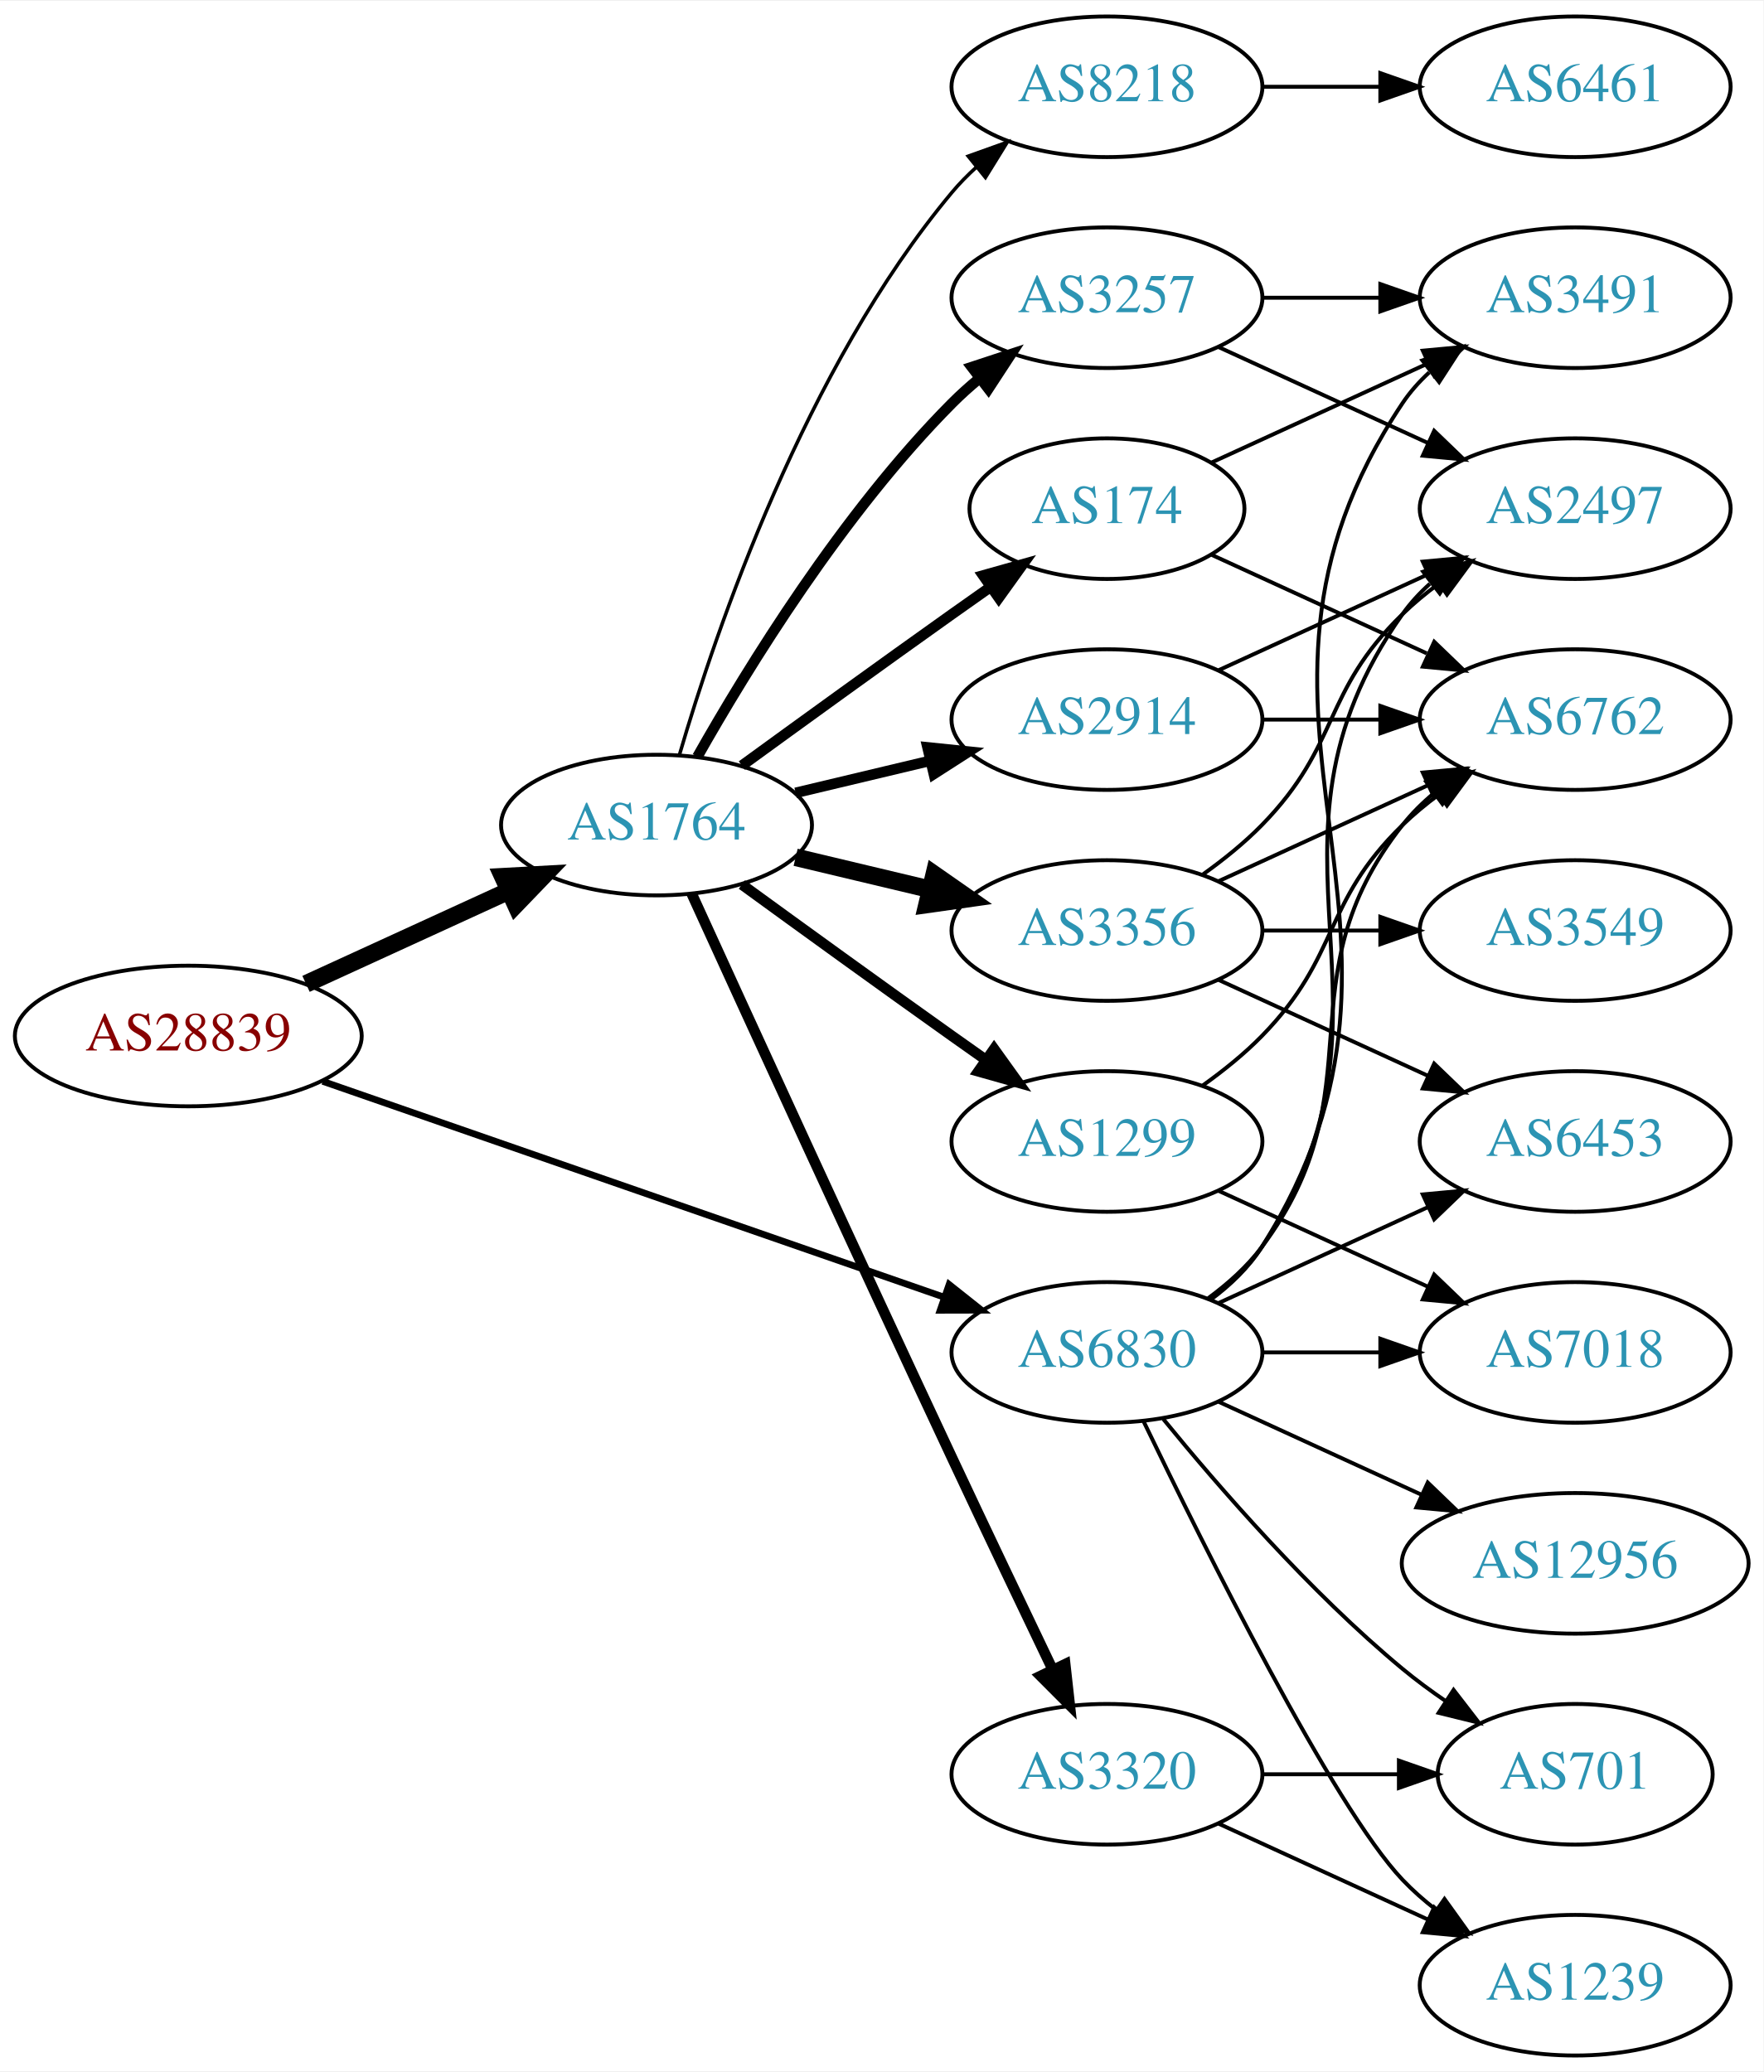
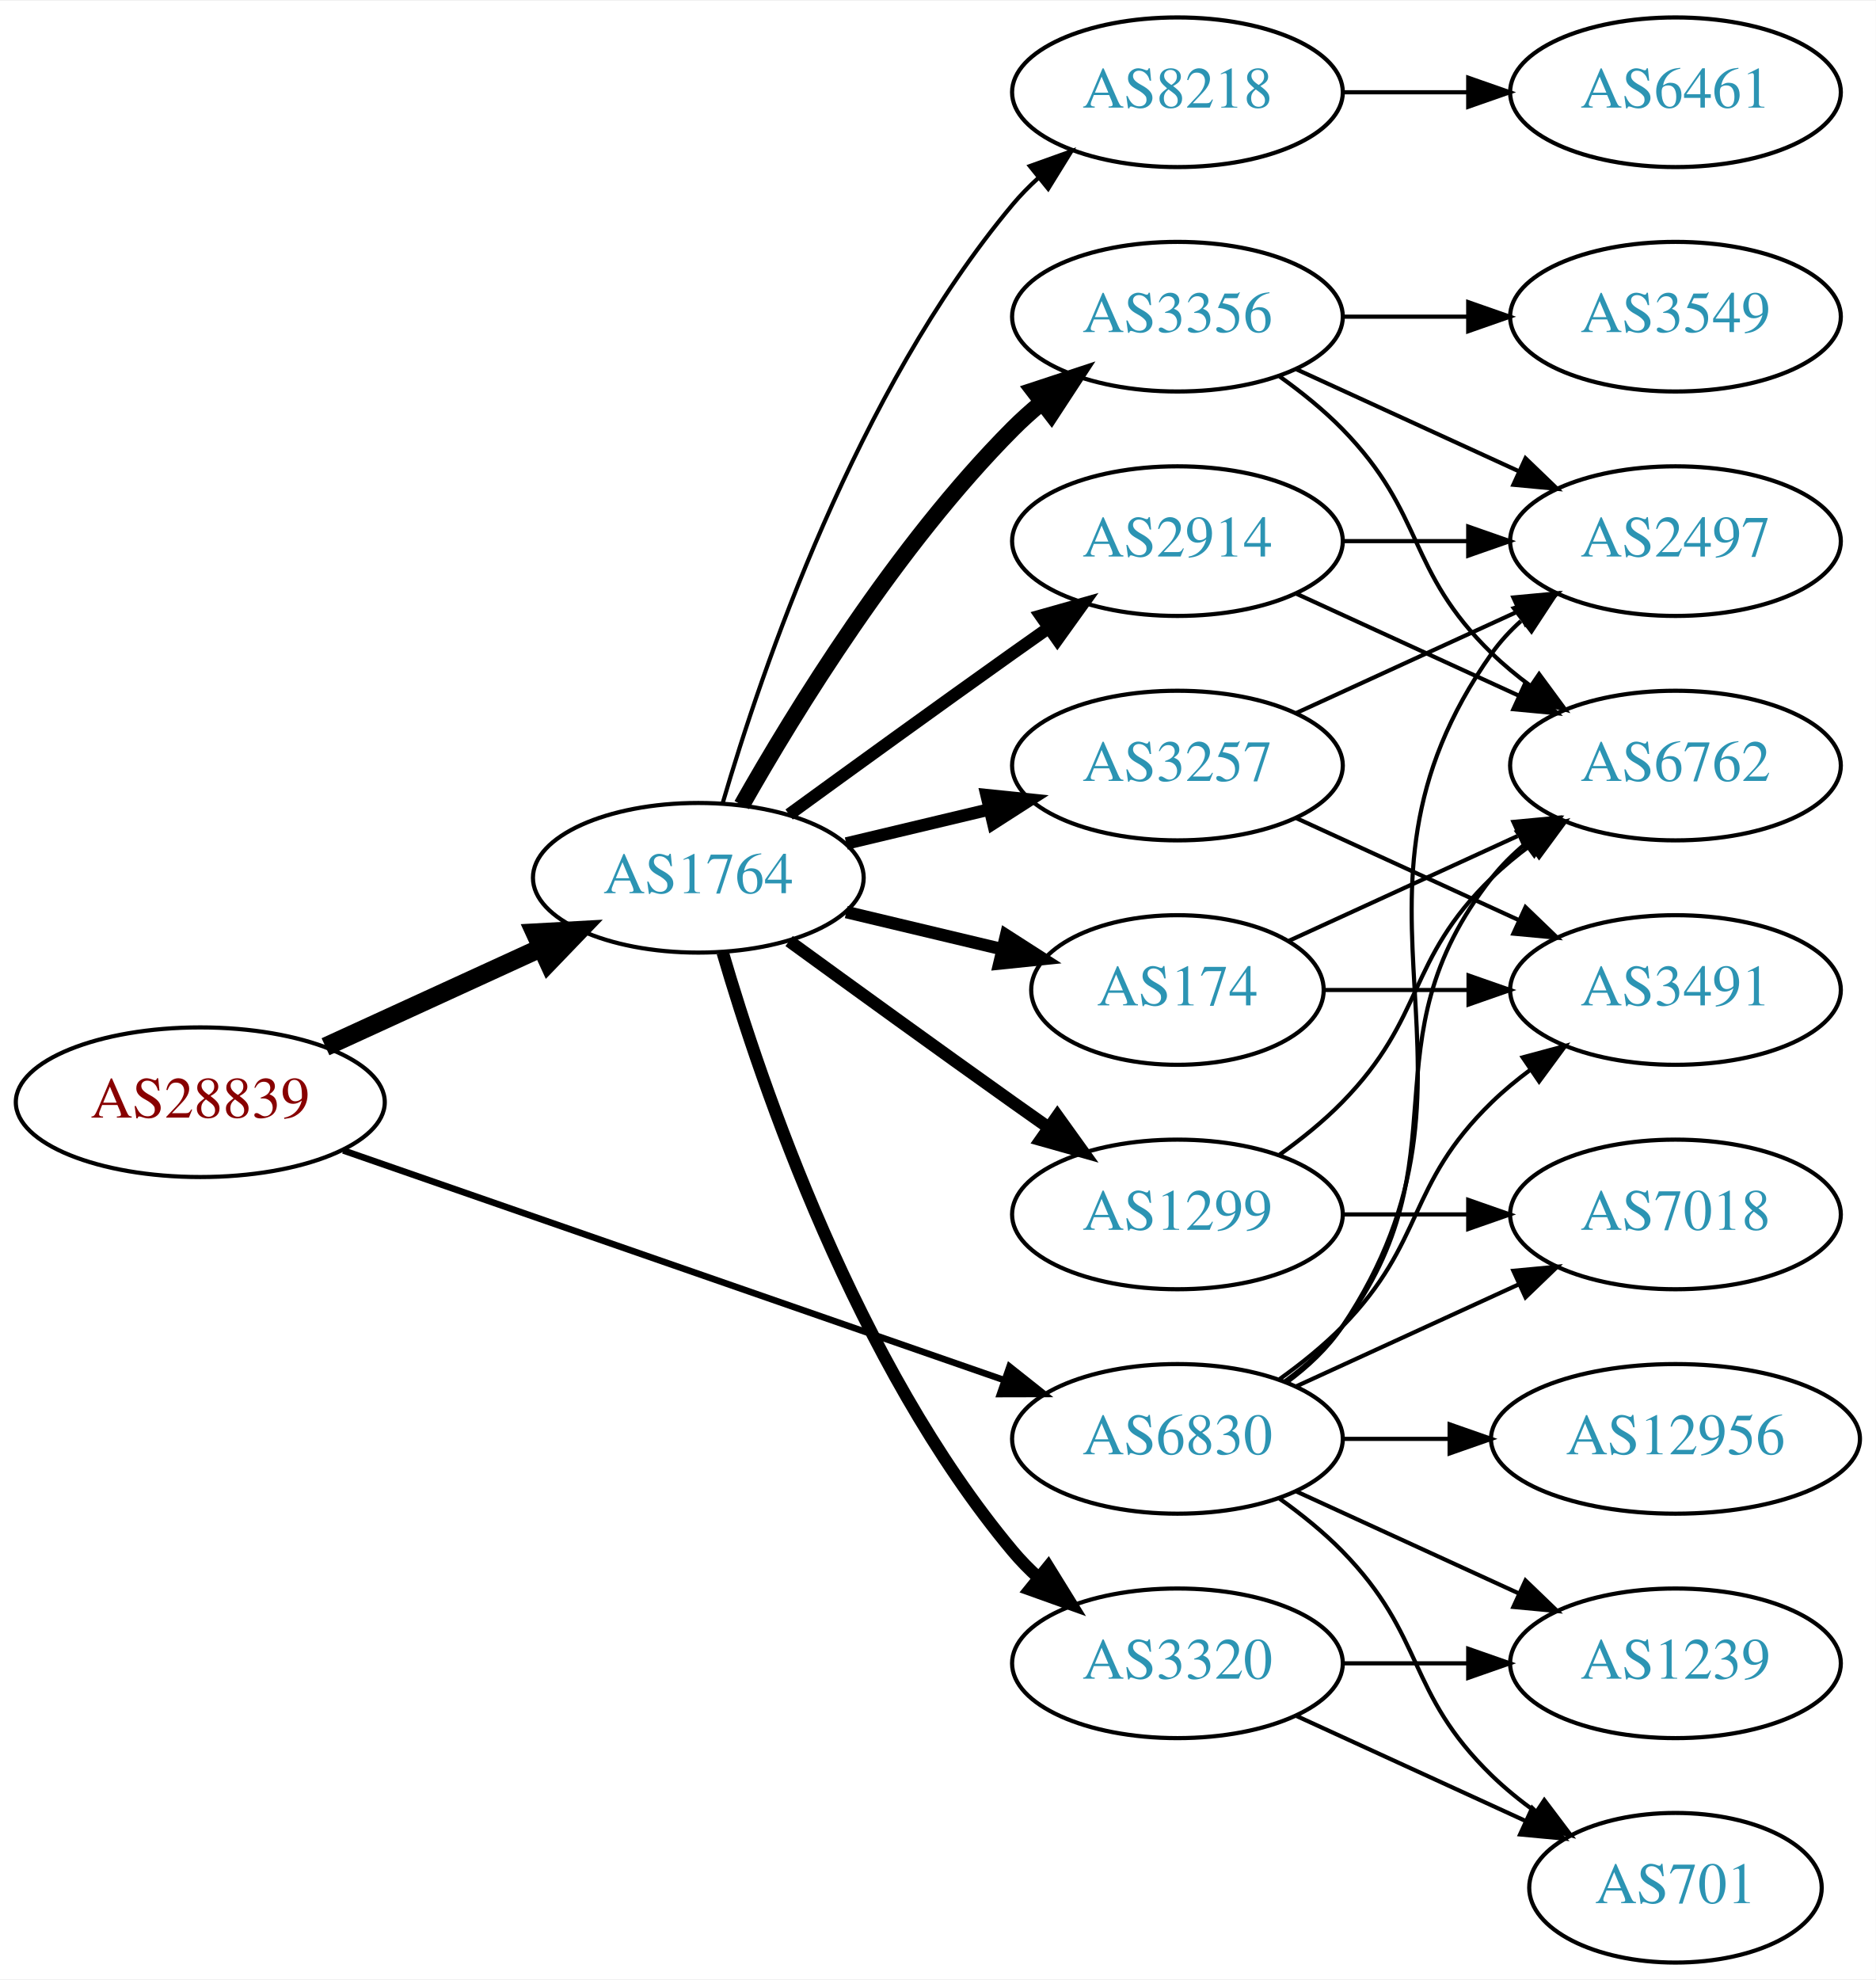
- <svg xmlns="http://www.w3.org/2000/svg" xmlns:xlink="http://www.w3.org/1999/xlink" width="451pt" height="530pt" viewBox="0.00 0.00 451.37 530.00">
-   <g id="graph0" class="graph" transform="scale(1 1) rotate(0) translate(4 526)">
-     <polygon fill="white" stroke="none" points="-4,4 -4,-526 447.37,-526 447.37,4 -4,4" />
+ <svg xmlns="http://www.w3.org/2000/svg" xmlns:xlink="http://www.w3.org/1999/xlink" width="451pt" height="476pt" viewBox="0.00 0.00 451.37 476.00">
+   <g id="graph0" class="graph" transform="scale(1 1) rotate(0) translate(4 472)">
+     <polygon fill="white" stroke="none" points="-4,4 -4,-472 447.37,-472 447.37,4 -4,4" />
    <g id="node1" class="node">
      <g id="a_node1">
        <a xlink:href="/asn/28839" xlink:title="AS28839 ~ ASN-UNOV [AT]">
-           <ellipse fill="#ffffff" stroke="black" cx="44.196" cy="-261" rx="44.393" ry="18" />
-           <text text-anchor="middle" x="44.196" y="-257.3" font-family="Times,serif" font-size="14.00" fill="#880000">AS28839</text>
+           <ellipse fill="#ffffff" stroke="black" cx="44.196" cy="-207" rx="44.393" ry="18" />
+           <text text-anchor="middle" x="44.196" y="-203.3" font-family="Times,serif" font-size="14.00" fill="#880000">AS28839</text>
        </a>
      </g>
    </g>
    <g id="node2" class="node">
      <g id="a_node2">
        <a xlink:href="/asn/1764" xlink:title="AS1764 ~ NEXTLAYER-AS [AT]">
-           <ellipse fill="#ffffff" stroke="black" cx="164.039" cy="-315" rx="39.794" ry="18" />
-           <text text-anchor="middle" x="164.039" y="-311.3" font-family="Times,serif" font-size="14.00" fill="#2c94b3">AS1764</text>
+           <ellipse fill="#ffffff" stroke="black" cx="164.039" cy="-261" rx="39.794" ry="18" />
+           <text text-anchor="middle" x="164.039" y="-257.3" font-family="Times,serif" font-size="14.00" fill="#2c94b3">AS1764</text>
        </a>
      </g>
    </g>
    <g id="edge1" class="edge">
-       <path fill="none" stroke="black" stroke-width="4.5" d="M74.326,-274.348C89.937,-281.502 109.335,-290.391 126.007,-298.03" />
-       <polygon fill="black" stroke="black" stroke-width="4.5" points="124.727,-301.775 135.459,-302.362 128.008,-294.616 124.727,-301.775" />
+       <path fill="none" stroke="black" stroke-width="4.5" d="M74.326,-220.348C89.937,-227.502 109.335,-236.391 126.007,-244.03" />
+       <polygon fill="black" stroke="black" stroke-width="4.5" points="124.727,-247.775 135.459,-248.362 128.008,-240.616 124.727,-247.775" />
    </g>
    <g id="node3" class="node">
      <g id="a_node3">
        <a xlink:href="/asn/6830" xlink:title="AS6830 ~ LGI-UPC [AT]">
-           <ellipse fill="#ffffff" stroke="black" cx="279.332" cy="-180" rx="39.794" ry="18" />
-           <text text-anchor="middle" x="279.332" y="-176.3" font-family="Times,serif" font-size="14.00" fill="#2c94b3">AS6830</text>
+           <ellipse fill="#ffffff" stroke="black" cx="279.332" cy="-126" rx="39.794" ry="18" />
+           <text text-anchor="middle" x="279.332" y="-122.3" font-family="Times,serif" font-size="14.00" fill="#2c94b3">AS6830</text>
        </a>
      </g>
    </g>
    <g id="edge2" class="edge">
-       <path fill="none" stroke="black" stroke-width="1.714" d="M78.599,-249.395C120.592,-234.805 192.631,-209.776 237.751,-194.099" />
-       <polygon fill="black" stroke="black" stroke-width="1.714" points="238.929,-197.395 247.226,-190.807 236.631,-190.783 238.929,-197.395" />
+       <path fill="none" stroke="black" stroke-width="1.575" d="M78.599,-195.395C120.592,-180.805 192.631,-155.776 237.751,-140.099" />
+       <polygon fill="black" stroke="black" stroke-width="1.575" points="238.929,-143.395 247.226,-136.807 236.631,-136.783 238.929,-143.395" />
    </g>
    <g id="node4" class="node">
      <g id="a_node4">
+         <a xlink:href="/asn/3356" xlink:title="AS3356 ~ Level 3 Parent, LLC [US]">
+           <ellipse fill="#ffffff" stroke="black" cx="279.332" cy="-396" rx="39.794" ry="18" />
+           <text text-anchor="middle" x="279.332" y="-392.3" font-family="Times,serif" font-size="14.00" fill="#2c94b3">AS3356</text>
+         </a>
+       </g>
+     </g>
+     <g id="edge3" class="edge">
+       <path fill="none" stroke="black" stroke-width="4" d="M174.498,-278.49C187.28,-301.096 211.712,-340.886 239.685,-369 241.796,-371.121 244.092,-373.188 246.477,-375.171" />
+       <polygon fill="black" stroke="black" stroke-width="4" points="244.73,-378.242 254.793,-381.556 248.993,-372.69 244.73,-378.242" />
+     </g>
+     <g id="node5" class="node">
+       <g id="a_node5">
+         <a xlink:href="/asn/3320" xlink:title="AS3320 ~ DTAG [DE]">
+           <ellipse fill="#ffffff" stroke="black" cx="279.332" cy="-72" rx="39.794" ry="18" />
+           <text text-anchor="middle" x="279.332" y="-68.3" font-family="Times,serif" font-size="14.00" fill="#2c94b3">AS3320</text>
+         </a>
+       </g>
+     </g>
+     <g id="edge4" class="edge">
+       <path fill="none" stroke="black" stroke-width="3" d="M169.913,-242.998C179.227,-211.156 202.043,-144.019 239.685,-99 241.555,-96.763 243.654,-94.626 245.88,-92.604" />
+       <polygon fill="black" stroke="black" stroke-width="3" points="248.227,-95.207 253.799,-86.196 243.823,-89.766 248.227,-95.207" />
+     </g>
+     <g id="node6" class="node">
+       <g id="a_node6">
+         <a xlink:href="/asn/8218" xlink:title="AS8218 ~ legacy Neotelecoms [FR]">
+           <ellipse fill="#ffffff" stroke="black" cx="279.332" cy="-450" rx="39.794" ry="18" />
+           <text text-anchor="middle" x="279.332" y="-446.3" font-family="Times,serif" font-size="14.00" fill="#2c94b3">AS8218</text>
+         </a>
+       </g>
+     </g>
+     <g id="edge5" class="edge">
+       <path fill="none" stroke="black" d="M169.913,-279.002C179.227,-310.844 202.043,-377.981 239.685,-423 241.555,-425.237 243.654,-427.374 245.88,-429.396" />
+       <polygon fill="black" stroke="black" points="243.823,-432.234 253.799,-435.804 248.227,-426.793 243.823,-432.234" />
+     </g>
+     <g id="node7" class="node">
+       <g id="a_node7">
+         <a xlink:href="/asn/174" xlink:title="AS174 ~ Cogent Communications [US]">
+           <ellipse fill="#ffffff" stroke="black" cx="279.332" cy="-234" rx="35.194" ry="18" />
+           <text text-anchor="middle" x="279.332" y="-230.3" font-family="Times,serif" font-size="14.00" fill="#2c94b3">AS174</text>
+         </a>
+       </g>
+     </g>
+     <g id="edge6" class="edge">
+       <path fill="none" stroke="black" stroke-width="3" d="M199.646,-252.752C211.44,-249.942 224.745,-246.771 237.013,-243.847" />
+       <polygon fill="black" stroke="black" stroke-width="3" points="238.101,-247.186 247.018,-241.463 236.479,-240.376 238.101,-247.186" />
+     </g>
+     <g id="node8" class="node">
+       <g id="a_node8">
        <a xlink:href="/asn/2914" xlink:title="AS2914 ~ NTT America, Inc. [US]">
          <ellipse fill="#ffffff" stroke="black" cx="279.332" cy="-342" rx="39.794" ry="18" />
          <text text-anchor="middle" x="279.332" y="-338.3" font-family="Times,serif" font-size="14.00" fill="#2c94b3">AS2914</text>
        </a>
      </g>
    </g>
-     <g id="edge3" class="edge">
-       <path fill="none" stroke="black" stroke-width="2.7" d="M199.646,-323.248C210.517,-325.838 222.671,-328.735 234.114,-331.462" />
-       <polygon fill="black" stroke="black" stroke-width="2.7" points="233.397,-334.889 243.936,-333.803 235.02,-328.08 233.397,-334.889" />
-     </g>
-     <g id="node5" class="node">
-       <g id="a_node5">
-         <a xlink:href="/asn/3257" xlink:title="AS3257 ~ GTT [DE]">
-           <ellipse fill="#ffffff" stroke="black" cx="279.332" cy="-450" rx="39.794" ry="18" />
-           <text text-anchor="middle" x="279.332" y="-446.3" font-family="Times,serif" font-size="14.00" fill="#2c94b3">AS3257</text>
-         </a>
-       </g>
-     </g>
-     <g id="edge4" class="edge">
-       <path fill="none" stroke="black" stroke-width="2.7" d="M174.498,-332.49C187.28,-355.096 211.712,-394.886 239.685,-423 241.796,-425.121 244.092,-427.188 246.477,-429.171" />
-       <polygon fill="black" stroke="black" stroke-width="2.7" points="244.73,-432.242 254.793,-435.556 248.993,-426.69 244.73,-432.242" />
-     </g>
-     <g id="node6" class="node">
-       <g id="a_node6">
-         <a xlink:href="/asn/3356" xlink:title="AS3356 ~ Level 3 Parent, LLC [US]">
-           <ellipse fill="#ffffff" stroke="black" cx="279.332" cy="-288" rx="39.794" ry="18" />
-           <text text-anchor="middle" x="279.332" y="-284.3" font-family="Times,serif" font-size="14.00" fill="#2c94b3">AS3356</text>
-         </a>
-       </g>
-     </g>
-     <g id="edge5" class="edge">
-       <path fill="none" stroke="black" stroke-width="4.5" d="M199.646,-306.752C210.517,-304.162 222.671,-301.265 234.114,-298.538" />
-       <polygon fill="black" stroke="black" stroke-width="4.5" points="235.122,-302.346 243.936,-296.197 233.296,-294.685 235.122,-302.346" />
-     </g>
-     <g id="node7" class="node">
-       <g id="a_node7">
-         <a xlink:href="/asn/1299" xlink:title="AS1299 ~ Telia Carrier [EU]">
-           <ellipse fill="#ffffff" stroke="black" cx="279.332" cy="-234" rx="39.794" ry="18" />
-           <text text-anchor="middle" x="279.332" y="-230.3" font-family="Times,serif" font-size="14.00" fill="#2c94b3">AS1299</text>
-         </a>
-       </g>
-     </g>
-     <g id="edge6" class="edge">
-       <path fill="none" stroke="black" stroke-width="2.7" d="M185.887,-299.778C200.821,-288.909 221.435,-273.975 239.685,-261 242.506,-258.995 245.449,-256.915 248.397,-254.841" />
-       <polygon fill="black" stroke="black" stroke-width="2.7" points="250.443,-257.681 256.621,-249.074 246.424,-251.95 250.443,-257.681" />
-     </g>
-     <g id="node8" class="node">
-       <g id="a_node8">
-         <a xlink:href="/asn/3320" xlink:title="AS3320 ~ DTAG [DE]">
-           <ellipse fill="#ffffff" stroke="black" cx="279.332" cy="-72" rx="39.794" ry="18" />
-           <text text-anchor="middle" x="279.332" y="-68.3" font-family="Times,serif" font-size="14.00" fill="#2c94b3">AS3320</text>
-         </a>
-       </g>
-     </g>
    <g id="edge7" class="edge">
-       <path fill="none" stroke="black" stroke-width="2.7" d="M173.026,-297.464C186.602,-267.704 215.099,-205.43 239.685,-153 248.176,-134.892 257.868,-114.579 265.422,-98.825" />
-       <polygon fill="black" stroke="black" stroke-width="2.7" points="268.647,-100.195 269.82,-89.665 262.337,-97.165 268.647,-100.195" />
+       <path fill="none" stroke="black" stroke-width="3" d="M185.887,-276.222C200.821,-287.091 221.435,-302.025 239.685,-315 242.506,-317.005 245.449,-319.085 248.397,-321.159" />
+       <polygon fill="black" stroke="black" stroke-width="3" points="246.424,-324.05 256.621,-326.926 250.443,-318.319 246.424,-324.05" />
    </g>
    <g id="node9" class="node">
      <g id="a_node9">
-         <a xlink:href="/asn/174" xlink:title="AS174 ~ Cogent Communications [US]">
-           <ellipse fill="#ffffff" stroke="black" cx="279.332" cy="-396" rx="35.194" ry="18" />
-           <text text-anchor="middle" x="279.332" y="-392.3" font-family="Times,serif" font-size="14.00" fill="#2c94b3">AS174</text>
+         <a xlink:href="/asn/3257" xlink:title="AS3257 ~ GTT [DE]">
+           <ellipse fill="#ffffff" stroke="black" cx="279.332" cy="-288" rx="39.794" ry="18" />
+           <text text-anchor="middle" x="279.332" y="-284.3" font-family="Times,serif" font-size="14.00" fill="#2c94b3">AS3257</text>
        </a>
      </g>
    </g>
    <g id="edge8" class="edge">
-       <path fill="none" stroke="black" stroke-width="2.7" d="M185.887,-330.222C200.821,-341.091 221.435,-356.025 239.685,-369 242.895,-371.282 246.264,-373.661 249.619,-376.018" />
-       <polygon fill="black" stroke="black" stroke-width="2.7" points="247.631,-378.899 257.83,-381.77 251.647,-373.166 247.631,-378.899" />
+       <path fill="none" stroke="black" stroke-width="3" d="M199.646,-269.248C210.517,-271.838 222.671,-274.735 234.114,-277.462" />
+       <polygon fill="black" stroke="black" stroke-width="3" points="233.397,-280.889 243.936,-279.803 235.02,-274.08 233.397,-280.889" />
    </g>
    <g id="node10" class="node">
      <g id="a_node10">
-         <a xlink:href="/asn/8218" xlink:title="AS8218 ~ legacy Neotelecoms [FR]">
-           <ellipse fill="#ffffff" stroke="black" cx="279.332" cy="-504" rx="39.794" ry="18" />
-           <text text-anchor="middle" x="279.332" y="-500.3" font-family="Times,serif" font-size="14.00" fill="#2c94b3">AS8218</text>
+         <a xlink:href="/asn/1299" xlink:title="AS1299 ~ Telia Carrier [EU]">
+           <ellipse fill="#ffffff" stroke="black" cx="279.332" cy="-180" rx="39.794" ry="18" />
+           <text text-anchor="middle" x="279.332" y="-176.3" font-family="Times,serif" font-size="14.00" fill="#2c94b3">AS1299</text>
        </a>
      </g>
    </g>
    <g id="edge9" class="edge">
-       <path fill="none" stroke="black" stroke-width="0.9" d="M169.913,-333.002C179.227,-364.844 202.043,-431.981 239.685,-477 241.555,-479.237 243.654,-481.374 245.88,-483.396" />
-       <polygon fill="black" stroke="black" stroke-width="0.9" points="243.823,-486.234 253.799,-489.804 248.227,-480.793 243.823,-486.234" />
-     </g>
-     <g id="node11" class="node">
-       <g id="a_node11">
-         <a xlink:href="/asn/2497" xlink:title="AS2497 ~ Internet Initiative Japan Inc. [JP]">
-           <ellipse fill="#ffffff" stroke="black" cx="399.174" cy="-396" rx="39.794" ry="18" />
-           <text text-anchor="middle" x="399.174" y="-392.3" font-family="Times,serif" font-size="14.00" fill="#2c94b3">AS2497</text>
-         </a>
-       </g>
-     </g>
-     <g id="edge27" class="edge">
-       <path fill="none" stroke="black" d="M305.651,-193.607C310.707,-197.351 315.518,-201.831 318.978,-207 360.003,-268.294 312.399,-308.775 354.978,-369 356.969,-371.816 359.356,-374.401 361.972,-376.76" />
-       <polygon fill="black" stroke="black" points="360.271,-379.865 370.34,-383.162 364.525,-374.306 360.271,-379.865" />
+       <path fill="none" stroke="black" stroke-width="3" d="M185.887,-245.778C200.821,-234.909 221.435,-219.975 239.685,-207 242.506,-204.995 245.449,-202.915 248.397,-200.841" />
+       <polygon fill="black" stroke="black" stroke-width="3" points="250.443,-203.681 256.621,-195.074 246.424,-197.95 250.443,-203.681" />
    </g>
    <g id="node12" class="node">
      <g id="a_node12">
-         <a xlink:href="/asn/3491" xlink:title="AS3491 ~ PCCW Global, Inc. [US]">
-           <ellipse fill="#ffffff" stroke="black" cx="399.174" cy="-450" rx="39.794" ry="18" />
-           <text text-anchor="middle" x="399.174" y="-446.3" font-family="Times,serif" font-size="14.00" fill="#2c94b3">AS3491</text>
-         </a>
-       </g>
-     </g>
-     <g id="edge31" class="edge">
-       <path fill="none" stroke="black" d="M305.858,-193.472C310.903,-197.223 315.658,-201.74 318.978,-207 370.928,-289.3 300.94,-342.056 354.978,-423 356.893,-425.869 359.227,-428.49 361.808,-430.872" />
-       <polygon fill="black" stroke="black" points="360.071,-433.954 370.12,-437.313 364.359,-428.421 360.071,-433.954" />
+         <a xlink:href="/asn/6762" xlink:title="AS6762 ~ TELECOM ITALIA SPARKLE S.p.A. [IT]">
+           <ellipse fill="#ffffff" stroke="black" cx="399.174" cy="-288" rx="39.794" ry="18" />
+           <text text-anchor="middle" x="399.174" y="-284.3" font-family="Times,serif" font-size="14.00" fill="#2c94b3">AS6762</text>
+         </a>
+       </g>
+     </g>
+     <g id="edge24" class="edge">
+       <path fill="none" stroke="black" d="M305.262,-139.882C310.338,-143.611 315.256,-148.016 318.978,-153 349.249,-193.542 323.679,-221.246 354.978,-261 357.303,-263.953 360.047,-266.67 363.006,-269.147" />
+       <polygon fill="black" stroke="black" points="361.065,-272.064 371.203,-275.145 365.199,-266.415 361.065,-272.064" />
    </g>
    <g id="node13" class="node">
      <g id="a_node13">
-         <a xlink:href="/asn/6762" xlink:title="AS6762 ~ TELECOM ITALIA SPARKLE S.p.A. [IT]">
+         <a xlink:href="/asn/2497" xlink:title="AS2497 ~ Internet Initiative Japan Inc. [JP]">
          <ellipse fill="#ffffff" stroke="black" cx="399.174" cy="-342" rx="39.794" ry="18" />
-           <text text-anchor="middle" x="399.174" y="-338.3" font-family="Times,serif" font-size="14.00" fill="#2c94b3">AS6762</text>
-         </a>
-       </g>
-     </g>
-     <g id="edge32" class="edge">
-       <path fill="none" stroke="black" d="M305.262,-193.882C310.338,-197.611 315.256,-202.016 318.978,-207 349.249,-247.542 323.679,-275.246 354.978,-315 357.303,-317.953 360.047,-320.67 363.006,-323.147" />
-       <polygon fill="black" stroke="black" points="361.065,-326.064 371.203,-329.145 365.199,-320.415 361.065,-326.064" />
+           <text text-anchor="middle" x="399.174" y="-338.3" font-family="Times,serif" font-size="14.00" fill="#2c94b3">AS2497</text>
+         </a>
+       </g>
+     </g>
+     <g id="edge25" class="edge">
+       <path fill="none" stroke="black" d="M305.651,-139.607C310.707,-143.351 315.518,-147.831 318.978,-153 360.003,-214.294 312.399,-254.775 354.978,-315 356.969,-317.816 359.356,-320.401 361.972,-322.76" />
+       <polygon fill="black" stroke="black" points="360.271,-325.865 370.34,-329.162 364.525,-320.306 360.271,-325.865" />
    </g>
    <g id="node15" class="node">
      <g id="a_node15">
-         <a xlink:href="/asn/6453" xlink:title="AS6453 ~ TATA COMMUNICATIONS (AMERICA) INC [US]">
+         <a xlink:href="/asn/3491" xlink:title="AS3491 ~ PCCW Global, Inc. [US]">
          <ellipse fill="#ffffff" stroke="black" cx="399.174" cy="-234" rx="39.794" ry="18" />
-           <text text-anchor="middle" x="399.174" y="-230.3" font-family="Times,serif" font-size="14.00" fill="#2c94b3">AS6453</text>
-         </a>
-       </g>
-     </g>
-     <g id="edge29" class="edge">
-       <path fill="none" stroke="black" d="M307.96,-192.661C323.917,-199.973 344.188,-209.261 361.471,-217.181" />
-       <polygon fill="black" stroke="black" points="360.169,-220.435 370.718,-221.419 363.085,-214.071 360.169,-220.435" />
+           <text text-anchor="middle" x="399.174" y="-230.3" font-family="Times,serif" font-size="14.00" fill="#2c94b3">AS3491</text>
+         </a>
+       </g>
+     </g>
+     <g id="edge26" class="edge">
+       <path fill="none" stroke="black" d="M303.926,-140.389C309.182,-144.148 314.513,-148.437 318.978,-153 339.151,-173.617 334.285,-186.906 354.978,-207 357.823,-209.763 360.997,-212.386 364.297,-214.834" />
+       <polygon fill="black" stroke="black" points="362.414,-217.786 372.645,-220.538 366.363,-212.006 362.414,-217.786" />
    </g>
    <g id="node16" class="node">
      <g id="a_node16">
+         <a xlink:href="/asn/1239" xlink:title="AS1239 ~ Sprint [US]">
+           <ellipse fill="#ffffff" stroke="black" cx="399.174" cy="-72" rx="39.794" ry="18" />
+           <text text-anchor="middle" x="399.174" y="-68.3" font-family="Times,serif" font-size="14.00" fill="#2c94b3">AS1239</text>
+         </a>
+       </g>
+     </g>
+     <g id="edge27" class="edge">
+       <path fill="none" stroke="black" d="M307.96,-113.339C323.917,-106.027 344.188,-96.739 361.471,-88.819" />
+       <polygon fill="black" stroke="black" points="363.085,-91.929 370.718,-84.581 360.169,-85.565 363.085,-91.929" />
+     </g>
+     <g id="node17" class="node">
+       <g id="a_node17">
+         <a xlink:href="/asn/701" xlink:title="AS701 ~ UUNET [US]">
+           <ellipse fill="#ffffff" stroke="black" cx="399.174" cy="-18" rx="35.194" ry="18" />
+           <text text-anchor="middle" x="399.174" y="-14.3" font-family="Times,serif" font-size="14.00" fill="#2c94b3">AS701</text>
+         </a>
+       </g>
+     </g>
+     <g id="edge30" class="edge">
+       <path fill="none" stroke="black" d="M303.926,-111.611C309.182,-107.852 314.513,-103.563 318.978,-99 339.151,-78.383 334.285,-65.094 354.978,-45 358.206,-41.866 361.857,-38.911 365.635,-36.188" />
+       <polygon fill="black" stroke="black" points="367.614,-39.075 373.995,-30.617 363.732,-33.25 367.614,-39.075" />
+     </g>
+     <g id="node18" class="node">
+       <g id="a_node18">
        <a xlink:href="/asn/7018" xlink:title="AS7018 ~ AT&amp;T Services, Inc. [US]">
          <ellipse fill="#ffffff" stroke="black" cx="399.174" cy="-180" rx="39.794" ry="18" />
          <text text-anchor="middle" x="399.174" y="-176.3" font-family="Times,serif" font-size="14.00" fill="#2c94b3">AS7018</text>
        </a>
      </g>
    </g>
-     <g id="edge25" class="edge">
-       <path fill="none" stroke="black" d="M319.244,-180C328.798,-180 339.147,-180 349.11,-180" />
-       <polygon fill="black" stroke="black" points="349.302,-183.5 359.302,-180 349.302,-176.5 349.302,-183.5" />
-     </g>
-     <g id="node17" class="node">
-       <g id="a_node17">
-         <a xlink:href="/asn/1239" xlink:title="AS1239 ~ Sprint [US]">
-           <ellipse fill="#ffffff" stroke="black" cx="399.174" cy="-18" rx="39.794" ry="18" />
-           <text text-anchor="middle" x="399.174" y="-14.3" font-family="Times,serif" font-size="14.00" fill="#2c94b3">AS1239</text>
-         </a>
-       </g>
-     </g>
    <g id="edge28" class="edge">
-       <path fill="none" stroke="black" d="M288.679,-162.405C304.146,-130.268 337.291,-63.66 354.978,-45 357.564,-42.272 360.481,-39.706 363.55,-37.323" />
-       <polygon fill="black" stroke="black" points="365.728,-40.069 371.898,-31.457 361.704,-34.342 365.728,-40.069" />
-     </g>
-     <g id="node18" class="node">
-       <g id="a_node18">
-         <a xlink:href="/asn/701" xlink:title="AS701 ~ UUNET [US]">
-           <ellipse fill="#ffffff" stroke="black" cx="399.174" cy="-72" rx="35.194" ry="18" />
-           <text text-anchor="middle" x="399.174" y="-68.3" font-family="Times,serif" font-size="14.00" fill="#2c94b3">AS701</text>
-         </a>
-       </g>
-     </g>
-     <g id="edge26" class="edge">
-       <path fill="none" stroke="black" d="M293.751,-162.935C307.865,-145.625 331.28,-118.655 354.978,-99 358.441,-96.128 362.234,-93.331 366.088,-90.692" />
-       <polygon fill="black" stroke="black" points="368.05,-93.592 374.521,-85.203 364.231,-87.725 368.05,-93.592" />
-     </g>
-     <g id="node20" class="node">
-       <g id="a_node20">
+       <path fill="none" stroke="black" d="M307.96,-138.661C323.917,-145.973 344.188,-155.261 361.471,-163.181" />
+       <polygon fill="black" stroke="black" points="360.169,-166.435 370.718,-167.419 363.085,-160.071 360.169,-166.435" />
+     </g>
+     <g id="node19" class="node">
+       <g id="a_node19">
        <a xlink:href="/asn/12956" xlink:title="AS12956 ~ TELXIUS [ES]">
          <ellipse fill="#ffffff" stroke="black" cx="399.174" cy="-126" rx="44.393" ry="18" />
          <text text-anchor="middle" x="399.174" y="-122.3" font-family="Times,serif" font-size="14.00" fill="#2c94b3">AS12956</text>
        </a>
      </g>
    </g>
-     <g id="edge30" class="edge">
-       <path fill="none" stroke="black" d="M307.96,-167.339C323.458,-160.238 343.025,-151.272 359.971,-143.506" />
-       <polygon fill="black" stroke="black" points="361.441,-146.683 369.074,-139.335 358.525,-140.319 361.441,-146.683" />
+     <g id="edge29" class="edge">
+       <path fill="none" stroke="black" d="M319.244,-126C327.347,-126 336.022,-126 344.548,-126" />
+       <polygon fill="black" stroke="black" points="344.826,-129.5 354.826,-126 344.826,-122.5 344.826,-129.5" />
+     </g>
+     <g id="node11" class="node">
+       <g id="a_node11">
+         <a xlink:href="/asn/3549" xlink:title="AS3549 ~ Level 3 Parent, LLC [US]">
+           <ellipse fill="#ffffff" stroke="black" cx="399.174" cy="-396" rx="39.794" ry="18" />
+           <text text-anchor="middle" x="399.174" y="-392.3" font-family="Times,serif" font-size="14.00" fill="#2c94b3">AS3549</text>
+         </a>
+       </g>
+     </g>
+     <g id="edge10" class="edge">
+       <path fill="none" stroke="black" d="M319.244,-396C328.798,-396 339.147,-396 349.11,-396" />
+       <polygon fill="black" stroke="black" points="349.302,-399.5 359.302,-396 349.302,-392.5 349.302,-399.5" />
+     </g>
+     <g id="edge11" class="edge">
+       <path fill="none" stroke="black" d="M303.926,-381.611C309.182,-377.852 314.513,-373.563 318.978,-369 339.151,-348.383 334.285,-335.094 354.978,-315 357.823,-312.237 360.997,-309.614 364.297,-307.166" />
+       <polygon fill="black" stroke="black" points="366.363,-309.994 372.645,-301.462 362.414,-304.214 366.363,-309.994" />
    </g>
    <g id="edge12" class="edge">
-       <path fill="none" stroke="black" d="M307.96,-354.661C323.917,-361.973 344.188,-371.261 361.471,-379.181" />
-       <polygon fill="black" stroke="black" points="360.169,-382.435 370.718,-383.419 363.085,-376.071 360.169,-382.435" />
+       <path fill="none" stroke="black" d="M307.96,-383.339C323.917,-376.027 344.188,-366.739 361.471,-358.819" />
+       <polygon fill="black" stroke="black" points="363.085,-361.929 370.718,-354.581 360.169,-355.565 363.085,-361.929" />
+     </g>
+     <g id="edge18" class="edge">
+       <path fill="none" stroke="black" d="M319.244,-72C328.798,-72 339.147,-72 349.11,-72" />
+       <polygon fill="black" stroke="black" points="349.302,-75.5 359.302,-72 349.302,-68.5 349.302,-75.5" />
+     </g>
+     <g id="edge19" class="edge">
+       <path fill="none" stroke="black" d="M307.96,-59.339C324.377,-51.817 345.358,-42.202 362.955,-34.139" />
+       <polygon fill="black" stroke="black" points="364.7,-37.189 372.332,-29.842 361.783,-30.826 364.7,-37.189" />
+     </g>
+     <g id="node14" class="node">
+       <g id="a_node14">
+         <a xlink:href="/asn/6461" xlink:title="AS6461 ~ Zayo Bandwidth [US]">
+           <ellipse fill="#ffffff" stroke="black" cx="399.174" cy="-450" rx="39.794" ry="18" />
+           <text text-anchor="middle" x="399.174" y="-446.3" font-family="Times,serif" font-size="14.00" fill="#2c94b3">AS6461</text>
+         </a>
+       </g>
    </g>
    <g id="edge13" class="edge">
+       <path fill="none" stroke="black" d="M319.244,-450C328.798,-450 339.147,-450 349.11,-450" />
+       <polygon fill="black" stroke="black" points="349.302,-453.5 359.302,-450 349.302,-446.5 349.302,-453.5" />
+     </g>
+     <g id="edge16" class="edge">
+       <path fill="none" stroke="black" d="M306.193,-245.851C322.313,-253.238 343.316,-262.862 361.181,-271.048" />
+       <polygon fill="black" stroke="black" points="360.183,-274.441 370.732,-275.425 363.099,-268.077 360.183,-274.441" />
+     </g>
+     <g id="edge17" class="edge">
+       <path fill="none" stroke="black" d="M314.733,-234C325.557,-234 337.725,-234 349.352,-234" />
+       <polygon fill="black" stroke="black" points="349.383,-237.5 359.383,-234 349.383,-230.5 349.383,-237.5" />
+     </g>
+     <g id="edge15" class="edge">
+       <path fill="none" stroke="black" d="M307.96,-329.339C323.917,-322.027 344.188,-312.739 361.471,-304.819" />
+       <polygon fill="black" stroke="black" points="363.085,-307.929 370.718,-300.581 360.169,-301.565 363.085,-307.929" />
+     </g>
+     <g id="edge14" class="edge">
      <path fill="none" stroke="black" d="M319.244,-342C328.798,-342 339.147,-342 349.11,-342" />
      <polygon fill="black" stroke="black" points="349.302,-345.5 359.302,-342 349.302,-338.5 349.302,-345.5" />
    </g>
-     <g id="edge10" class="edge">
-       <path fill="none" stroke="black" d="M307.96,-437.339C323.917,-430.027 344.188,-420.739 361.471,-412.819" />
-       <polygon fill="black" stroke="black" points="363.085,-415.929 370.718,-408.581 360.169,-409.565 363.085,-415.929" />
-     </g>
-     <g id="edge11" class="edge">
-       <path fill="none" stroke="black" d="M319.244,-450C328.798,-450 339.147,-450 349.11,-450" />
-       <polygon fill="black" stroke="black" points="349.302,-453.5 359.302,-450 349.302,-446.5 349.302,-453.5" />
-     </g>
-     <g id="edge17" class="edge">
-       <path fill="none" stroke="black" d="M303.926,-302.389C309.182,-306.148 314.513,-310.437 318.978,-315 339.151,-335.617 334.285,-348.906 354.978,-369 357.823,-371.763 360.997,-374.386 364.297,-376.834" />
-       <polygon fill="black" stroke="black" points="362.414,-379.786 372.645,-382.538 366.363,-374.006 362.414,-379.786" />
-     </g>
-     <g id="edge15" class="edge">
+     <g id="edge21" class="edge">
      <path fill="none" stroke="black" d="M307.96,-300.661C323.917,-307.973 344.188,-317.261 361.471,-325.181" />
      <polygon fill="black" stroke="black" points="360.169,-328.435 370.718,-329.419 363.085,-322.071 360.169,-328.435" />
    </g>
-     <g id="node14" class="node">
-       <g id="a_node14">
-         <a xlink:href="/asn/3549" xlink:title="AS3549 ~ Level 3 Parent, LLC [US]">
-           <ellipse fill="#ffffff" stroke="black" cx="399.174" cy="-288" rx="39.794" ry="18" />
-           <text text-anchor="middle" x="399.174" y="-284.3" font-family="Times,serif" font-size="14.00" fill="#2c94b3">AS3549</text>
-         </a>
-       </g>
-     </g>
-     <g id="edge14" class="edge">
-       <path fill="none" stroke="black" d="M319.244,-288C328.798,-288 339.147,-288 349.11,-288" />
-       <polygon fill="black" stroke="black" points="349.302,-291.5 359.302,-288 349.302,-284.5 349.302,-291.5" />
-     </g>
-     <g id="edge16" class="edge">
+     <g id="edge20" class="edge">
      <path fill="none" stroke="black" d="M307.96,-275.339C323.917,-268.027 344.188,-258.739 361.471,-250.819" />
      <polygon fill="black" stroke="black" points="363.085,-253.929 370.718,-246.581 360.169,-247.565 363.085,-253.929" />
    </g>
-     <g id="edge18" class="edge">
-       <path fill="none" stroke="black" d="M303.926,-248.389C309.182,-252.148 314.513,-256.437 318.978,-261 339.151,-281.617 334.285,-294.906 354.978,-315 357.823,-317.763 360.997,-320.386 364.297,-322.834" />
-       <polygon fill="black" stroke="black" points="362.414,-325.786 372.645,-328.538 366.363,-320.006 362.414,-325.786" />
-     </g>
-     <g id="edge19" class="edge">
-       <path fill="none" stroke="black" d="M307.96,-221.339C323.917,-214.027 344.188,-204.739 361.471,-196.819" />
-       <polygon fill="black" stroke="black" points="363.085,-199.929 370.718,-192.581 360.169,-193.565 363.085,-199.929" />
-     </g>
-     <g id="edge20" class="edge">
-       <path fill="none" stroke="black" d="M307.96,-59.339C323.917,-52.027 344.188,-42.739 361.471,-34.819" />
-       <polygon fill="black" stroke="black" points="363.085,-37.929 370.718,-30.581 360.169,-31.565 363.085,-37.929" />
-     </g>
-     <g id="edge21" class="edge">
-       <path fill="none" stroke="black" d="M319.244,-72C330.331,-72 342.491,-72 353.873,-72" />
-       <polygon fill="black" stroke="black" points="354.055,-75.5 364.055,-72 354.055,-68.5 354.055,-75.5" />
+     <g id="edge23" class="edge">
+       <path fill="none" stroke="black" d="M303.926,-194.389C309.182,-198.148 314.513,-202.437 318.978,-207 339.151,-227.617 334.285,-240.906 354.978,-261 357.823,-263.763 360.997,-266.386 364.297,-268.834" />
+       <polygon fill="black" stroke="black" points="362.414,-271.786 372.645,-274.538 366.363,-266.006 362.414,-271.786" />
    </g>
    <g id="edge22" class="edge">
-       <path fill="none" stroke="black" d="M306.193,-407.851C322.313,-415.238 343.316,-424.862 361.181,-433.048" />
-       <polygon fill="black" stroke="black" points="360.183,-436.441 370.732,-437.425 363.099,-430.077 360.183,-436.441" />
-     </g>
-     <g id="edge23" class="edge">
-       <path fill="none" stroke="black" d="M306.193,-384.149C322.313,-376.762 343.316,-367.138 361.181,-358.952" />
-       <polygon fill="black" stroke="black" points="363.099,-361.923 370.732,-354.575 360.183,-355.559 363.099,-361.923" />
-     </g>
-     <g id="node19" class="node">
-       <g id="a_node19">
-         <a xlink:href="/asn/6461" xlink:title="AS6461 ~ Zayo Bandwidth [US]">
-           <ellipse fill="#ffffff" stroke="black" cx="399.174" cy="-504" rx="39.794" ry="18" />
-           <text text-anchor="middle" x="399.174" y="-500.3" font-family="Times,serif" font-size="14.00" fill="#2c94b3">AS6461</text>
-         </a>
-       </g>
-     </g>
-     <g id="edge24" class="edge">
-       <path fill="none" stroke="black" d="M319.244,-504C328.798,-504 339.147,-504 349.11,-504" />
-       <polygon fill="black" stroke="black" points="349.302,-507.5 359.302,-504 349.302,-500.5 349.302,-507.5" />
+       <path fill="none" stroke="black" d="M319.244,-180C328.798,-180 339.147,-180 349.11,-180" />
+       <polygon fill="black" stroke="black" points="349.302,-183.5 359.302,-180 349.302,-176.5 349.302,-183.5" />
    </g>
  </g>
</svg>
